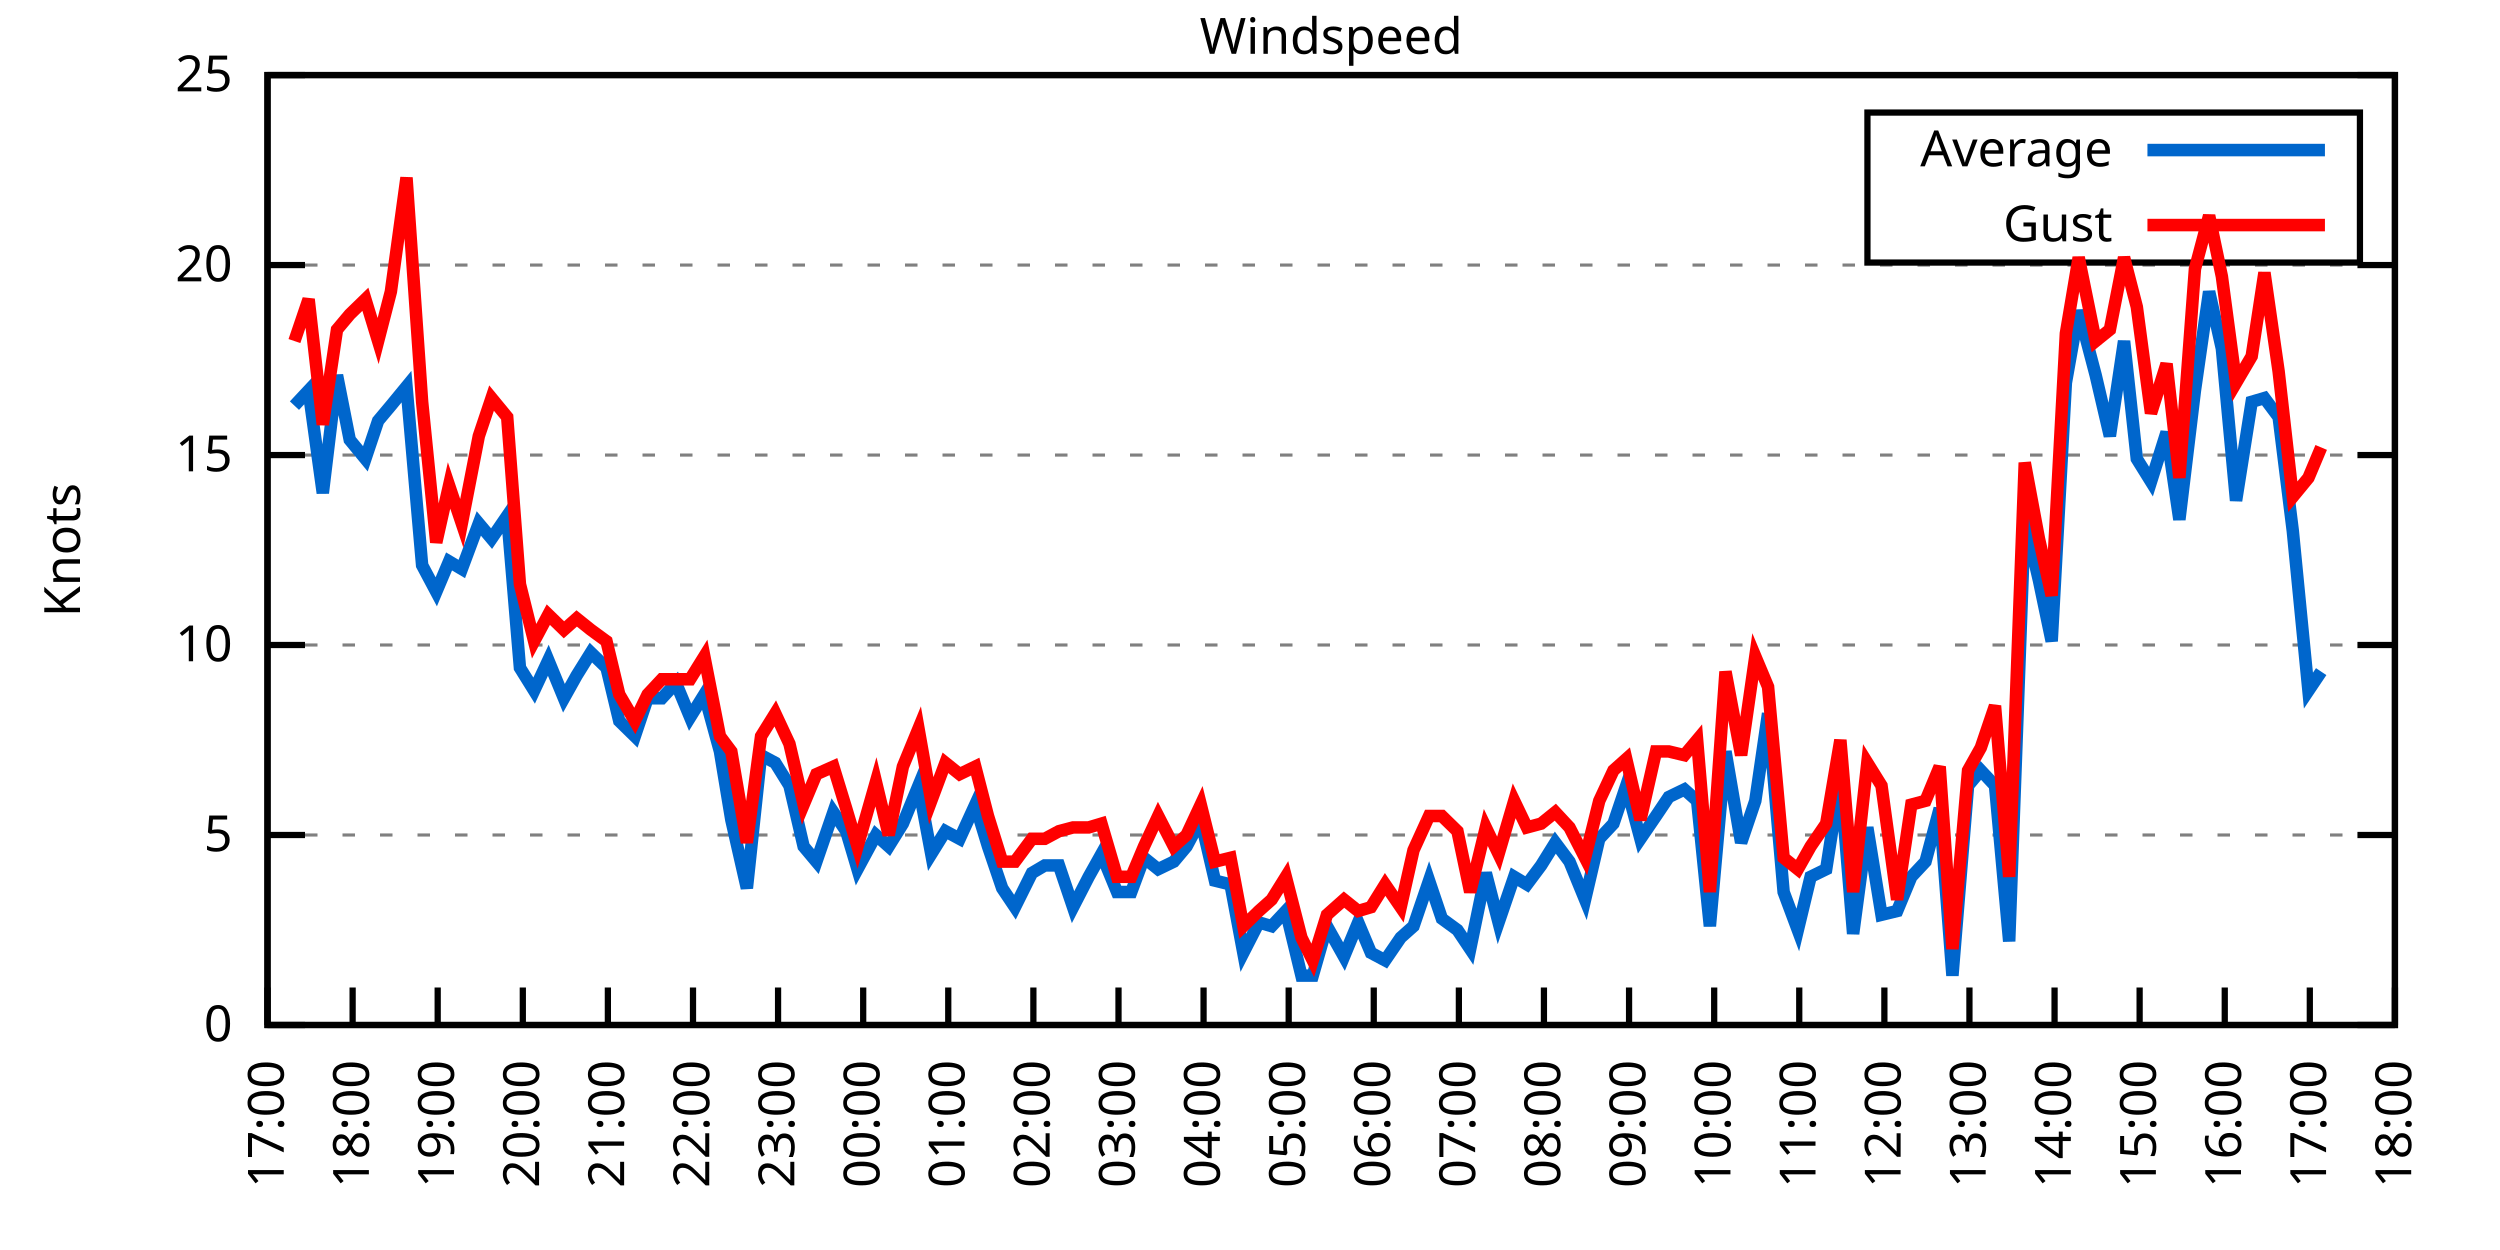
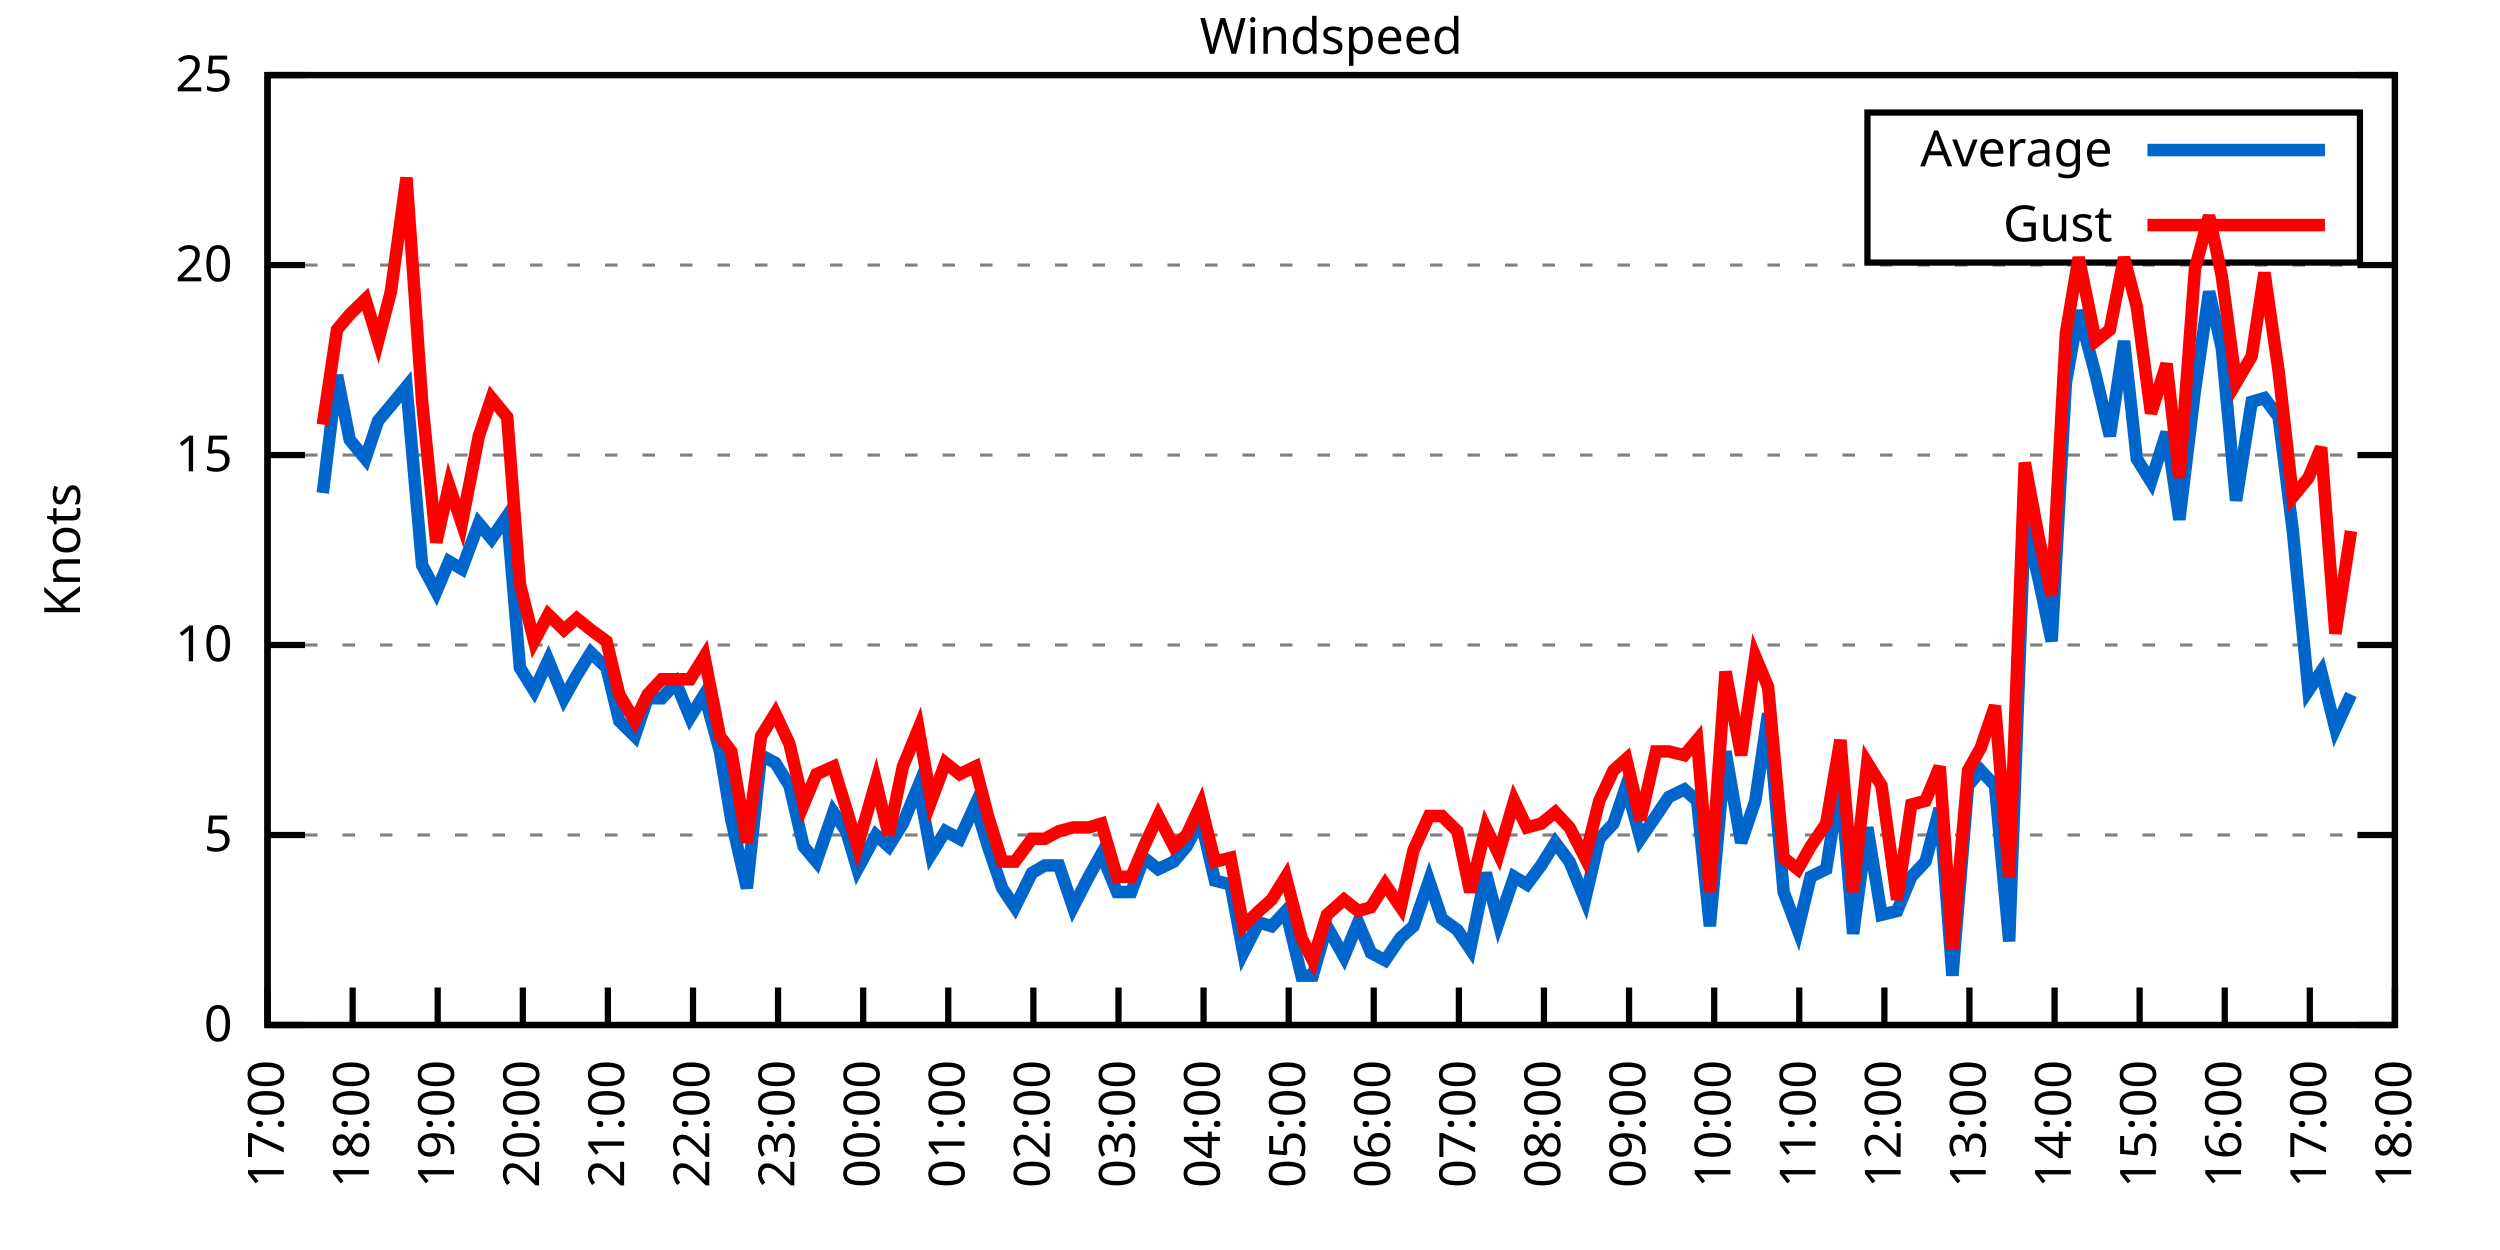
<svg xmlns="http://www.w3.org/2000/svg" xmlns:xlink="http://www.w3.org/1999/xlink" width="400" height="200" viewBox="0 0 400 200">
  <g id="gnuplot_canvas">
    <rect x="0" y="0" width="400" height="200" fill="none" />
    <defs>
      <circle id="gpDot" r="0.5" stroke-width="0.5" stroke="currentColor" />
      <path id="gpPt0" stroke-width="0.333" stroke="currentColor" d="M-1,0 h2 M0,-1 v2" />
      <path id="gpPt1" stroke-width="0.333" stroke="currentColor" d="M-1,-1 L1,1 M1,-1 L-1,1" />
      <path id="gpPt2" stroke-width="0.333" stroke="currentColor" d="M-1,0 L1,0 M0,-1 L0,1 M-1,-1 L1,1 M-1,1 L1,-1" />
      <rect id="gpPt3" stroke-width="0.333" stroke="currentColor" x="-1" y="-1" width="2" height="2" />
      <rect id="gpPt4" stroke-width="0.333" stroke="currentColor" fill="currentColor" x="-1" y="-1" width="2" height="2" />
      <circle id="gpPt5" stroke-width="0.333" stroke="currentColor" cx="0" cy="0" r="1" />
      <use xlink:href="#gpPt5" id="gpPt6" fill="currentColor" stroke="none" />
      <path id="gpPt7" stroke-width="0.333" stroke="currentColor" d="M0,-1.33 L-1.33,0.67 L1.33,0.67 z" />
      <use xlink:href="#gpPt7" id="gpPt8" fill="currentColor" stroke="none" />
      <use xlink:href="#gpPt7" id="gpPt9" stroke="currentColor" transform="rotate(180)" />
      <use xlink:href="#gpPt9" id="gpPt10" fill="currentColor" stroke="none" />
      <use xlink:href="#gpPt3" id="gpPt11" stroke="currentColor" transform="rotate(45)" />
      <use xlink:href="#gpPt11" id="gpPt12" fill="currentColor" stroke="none" />
      <path id="gpPt13" stroke-width="0.333" stroke="currentColor" d="M0,1.330 L1.265,0.411 L0.782,-1.067 L-0.782,-1.076 L-1.265,0.411 z" />
      <use xlink:href="#gpPt13" id="gpPt14" fill="currentColor" stroke="none" />
      <filter id="textbox" filterUnits="objectBoundingBox" x="0" y="0" height="1" width="1">
        <feFlood flood-color="white" flood-opacity="1" result="bgnd" />
        <feComposite in="SourceGraphic" in2="bgnd" operator="atop" />
      </filter>
      <filter id="greybox" filterUnits="objectBoundingBox" x="0" y="0" height="1" width="1">
        <feFlood flood-color="lightgrey" flood-opacity="1" result="grey" />
        <feComposite in="SourceGraphic" in2="grey" operator="atop" />
      </filter>
    </defs>
    <g fill="none" color="white" stroke="currentColor" stroke-width="1.00" stroke-linecap="butt" stroke-linejoin="miter">
</g>
    <g fill="none" color="black" stroke="currentColor" stroke-width="1.00" stroke-linecap="butt" stroke-linejoin="miter">
      <g stroke="none" shape-rendering="crispEdges">
        <polygon fill="rgb(255, 255, 255)" points="42.80,164.00 383.18,164.00 383.18,12.02 42.80,12.02 " />
      </g>
    </g>
    <g fill="none" color="black" stroke="currentColor" stroke-width="1.00" stroke-linecap="butt" stroke-linejoin="miter">
</g>
    <g fill="none" color="black" stroke="black" stroke-width="0.50" stroke-linecap="butt" stroke-linejoin="miter">
</g>
    <g fill="none" color="gray" stroke="currentColor" stroke-width="0.50" stroke-linecap="butt" stroke-linejoin="miter">
      <path stroke="gray" stroke-dasharray="2,4" class="gridline" d="M42.80,164.00 L383.19,164.00  " />
    </g>
    <g fill="none" color="gray" stroke="gray" stroke-width="1.00" stroke-linecap="butt" stroke-linejoin="miter">
</g>
    <g fill="none" color="black" stroke="currentColor" stroke-width="1.00" stroke-linecap="butt" stroke-linejoin="miter">
      <path stroke="black" d="M42.80,164.00 L48.80,164.00 M383.19,164.00 L377.19,164.00  " />
      <g transform="translate(37.20,166.60)" stroke="none" fill="black" font-family="Sans" font-size="8.00" text-anchor="end">
        <text>
          <tspan font-family="Sans"> 0</tspan>
        </text>
      </g>
    </g>
    <g fill="none" color="black" stroke="currentColor" stroke-width="1.00" stroke-linecap="butt" stroke-linejoin="miter">
</g>
    <g fill="none" color="black" stroke="black" stroke-width="0.50" stroke-linecap="butt" stroke-linejoin="miter">
</g>
    <g fill="none" color="gray" stroke="currentColor" stroke-width="0.50" stroke-linecap="butt" stroke-linejoin="miter">
      <path stroke="gray" stroke-dasharray="2,4" class="gridline" d="M42.80,133.60 L383.19,133.60  " />
    </g>
    <g fill="none" color="gray" stroke="gray" stroke-width="1.00" stroke-linecap="butt" stroke-linejoin="miter">
</g>
    <g fill="none" color="black" stroke="currentColor" stroke-width="1.00" stroke-linecap="butt" stroke-linejoin="miter">
      <path stroke="black" d="M42.80,133.60 L48.80,133.60 M383.19,133.60 L377.19,133.60  " />
      <g transform="translate(37.20,136.20)" stroke="none" fill="black" font-family="Sans" font-size="8.00" text-anchor="end">
        <text>
          <tspan font-family="Sans"> 5</tspan>
        </text>
      </g>
    </g>
    <g fill="none" color="black" stroke="currentColor" stroke-width="1.00" stroke-linecap="butt" stroke-linejoin="miter">
</g>
    <g fill="none" color="black" stroke="black" stroke-width="0.50" stroke-linecap="butt" stroke-linejoin="miter">
</g>
    <g fill="none" color="gray" stroke="currentColor" stroke-width="0.50" stroke-linecap="butt" stroke-linejoin="miter">
      <path stroke="gray" stroke-dasharray="2,4" class="gridline" d="M42.80,103.20 L383.19,103.20  " />
    </g>
    <g fill="none" color="gray" stroke="gray" stroke-width="1.00" stroke-linecap="butt" stroke-linejoin="miter">
</g>
    <g fill="none" color="black" stroke="currentColor" stroke-width="1.00" stroke-linecap="butt" stroke-linejoin="miter">
      <path stroke="black" d="M42.80,103.20 L48.80,103.20 M383.19,103.20 L377.19,103.20  " />
      <g transform="translate(37.20,105.80)" stroke="none" fill="black" font-family="Sans" font-size="8.00" text-anchor="end">
        <text>
          <tspan font-family="Sans"> 10</tspan>
        </text>
      </g>
    </g>
    <g fill="none" color="black" stroke="currentColor" stroke-width="1.00" stroke-linecap="butt" stroke-linejoin="miter">
</g>
    <g fill="none" color="black" stroke="black" stroke-width="0.50" stroke-linecap="butt" stroke-linejoin="miter">
</g>
    <g fill="none" color="gray" stroke="currentColor" stroke-width="0.50" stroke-linecap="butt" stroke-linejoin="miter">
      <path stroke="gray" stroke-dasharray="2,4" class="gridline" d="M42.80,72.81 L383.19,72.81  " />
    </g>
    <g fill="none" color="gray" stroke="gray" stroke-width="1.00" stroke-linecap="butt" stroke-linejoin="miter">
</g>
    <g fill="none" color="black" stroke="currentColor" stroke-width="1.00" stroke-linecap="butt" stroke-linejoin="miter">
      <path stroke="black" d="M42.80,72.81 L48.80,72.81 M383.19,72.81 L377.19,72.81  " />
      <g transform="translate(37.20,75.41)" stroke="none" fill="black" font-family="Sans" font-size="8.00" text-anchor="end">
        <text>
          <tspan font-family="Sans"> 15</tspan>
        </text>
      </g>
    </g>
    <g fill="none" color="black" stroke="currentColor" stroke-width="1.00" stroke-linecap="butt" stroke-linejoin="miter">
</g>
    <g fill="none" color="black" stroke="black" stroke-width="0.50" stroke-linecap="butt" stroke-linejoin="miter">
</g>
    <g fill="none" color="gray" stroke="currentColor" stroke-width="0.50" stroke-linecap="butt" stroke-linejoin="miter">
      <path stroke="gray" stroke-dasharray="2,4" class="gridline" d="M42.80,42.41 L383.19,42.41  " />
    </g>
    <g fill="none" color="gray" stroke="gray" stroke-width="1.00" stroke-linecap="butt" stroke-linejoin="miter">
</g>
    <g fill="none" color="black" stroke="currentColor" stroke-width="1.00" stroke-linecap="butt" stroke-linejoin="miter">
      <path stroke="black" d="M42.80,42.41 L48.80,42.41 M383.19,42.41 L377.19,42.41  " />
      <g transform="translate(37.20,45.01)" stroke="none" fill="black" font-family="Sans" font-size="8.00" text-anchor="end">
        <text>
          <tspan font-family="Sans"> 20</tspan>
        </text>
      </g>
    </g>
    <g fill="none" color="black" stroke="currentColor" stroke-width="1.00" stroke-linecap="butt" stroke-linejoin="miter">
</g>
    <g fill="none" color="black" stroke="black" stroke-width="0.50" stroke-linecap="butt" stroke-linejoin="miter">
</g>
    <g fill="none" color="gray" stroke="currentColor" stroke-width="0.50" stroke-linecap="butt" stroke-linejoin="miter">
      <path stroke="gray" stroke-dasharray="2,4" class="gridline" d="M42.80,12.01 L383.19,12.01  " />
    </g>
    <g fill="none" color="gray" stroke="gray" stroke-width="1.00" stroke-linecap="butt" stroke-linejoin="miter">
</g>
    <g fill="none" color="black" stroke="currentColor" stroke-width="1.00" stroke-linecap="butt" stroke-linejoin="miter">
      <path stroke="black" d="M42.80,12.01 L48.80,12.01 M383.19,12.01 L377.19,12.01  " />
      <g transform="translate(37.20,14.61)" stroke="none" fill="black" font-family="Sans" font-size="8.00" text-anchor="end">
        <text>
          <tspan font-family="Sans"> 25</tspan>
        </text>
      </g>
    </g>
    <g fill="none" color="black" stroke="currentColor" stroke-width="1.00" stroke-linecap="butt" stroke-linejoin="miter">
      <path stroke="black" d="M42.80,164.00 L42.80,158.00  " />
      <g transform="translate(45.40,169.60) rotate(270.00)" stroke="none" fill="black" font-family="Sans" font-size="8.00" text-anchor="end">
        <text>
          <tspan font-family="Sans">17:00</tspan>
        </text>
      </g>
    </g>
    <g fill="none" color="black" stroke="currentColor" stroke-width="1.00" stroke-linecap="butt" stroke-linejoin="miter">
      <path stroke="black" d="M56.42,164.00 L56.42,158.00  " />
      <g transform="translate(59.02,169.60) rotate(270.00)" stroke="none" fill="black" font-family="Sans" font-size="8.00" text-anchor="end">
        <text>
          <tspan font-family="Sans">18:00</tspan>
        </text>
      </g>
    </g>
    <g fill="none" color="black" stroke="currentColor" stroke-width="1.00" stroke-linecap="butt" stroke-linejoin="miter">
      <path stroke="black" d="M70.03,164.00 L70.03,158.00  " />
      <g transform="translate(72.63,169.60) rotate(270.00)" stroke="none" fill="black" font-family="Sans" font-size="8.00" text-anchor="end">
        <text>
          <tspan font-family="Sans">19:00</tspan>
        </text>
      </g>
    </g>
    <g fill="none" color="black" stroke="currentColor" stroke-width="1.00" stroke-linecap="butt" stroke-linejoin="miter">
      <path stroke="black" d="M83.65,164.00 L83.65,158.00  " />
      <g transform="translate(86.25,169.60) rotate(270.00)" stroke="none" fill="black" font-family="Sans" font-size="8.00" text-anchor="end">
        <text>
          <tspan font-family="Sans">20:00</tspan>
        </text>
      </g>
    </g>
    <g fill="none" color="black" stroke="currentColor" stroke-width="1.00" stroke-linecap="butt" stroke-linejoin="miter">
      <path stroke="black" d="M97.26,164.00 L97.26,158.00  " />
      <g transform="translate(99.86,169.60) rotate(270.00)" stroke="none" fill="black" font-family="Sans" font-size="8.00" text-anchor="end">
        <text>
          <tspan font-family="Sans">21:00</tspan>
        </text>
      </g>
    </g>
    <g fill="none" color="black" stroke="currentColor" stroke-width="1.00" stroke-linecap="butt" stroke-linejoin="miter">
      <path stroke="black" d="M110.88,164.00 L110.88,158.00  " />
      <g transform="translate(113.48,169.60) rotate(270.00)" stroke="none" fill="black" font-family="Sans" font-size="8.00" text-anchor="end">
        <text>
          <tspan font-family="Sans">22:00</tspan>
        </text>
      </g>
    </g>
    <g fill="none" color="black" stroke="currentColor" stroke-width="1.00" stroke-linecap="butt" stroke-linejoin="miter">
      <path stroke="black" d="M124.49,164.00 L124.49,158.00  " />
      <g transform="translate(127.09,169.60) rotate(270.00)" stroke="none" fill="black" font-family="Sans" font-size="8.00" text-anchor="end">
        <text>
          <tspan font-family="Sans">23:00</tspan>
        </text>
      </g>
    </g>
    <g fill="none" color="black" stroke="currentColor" stroke-width="1.00" stroke-linecap="butt" stroke-linejoin="miter">
      <path stroke="black" d="M138.11,164.00 L138.11,158.00  " />
      <g transform="translate(140.71,169.60) rotate(270.00)" stroke="none" fill="black" font-family="Sans" font-size="8.00" text-anchor="end">
        <text>
          <tspan font-family="Sans">00:00</tspan>
        </text>
      </g>
    </g>
    <g fill="none" color="black" stroke="currentColor" stroke-width="1.00" stroke-linecap="butt" stroke-linejoin="miter">
      <path stroke="black" d="M151.72,164.00 L151.72,158.00  " />
      <g transform="translate(154.32,169.60) rotate(270.00)" stroke="none" fill="black" font-family="Sans" font-size="8.00" text-anchor="end">
        <text>
          <tspan font-family="Sans">01:00</tspan>
        </text>
      </g>
    </g>
    <g fill="none" color="black" stroke="currentColor" stroke-width="1.00" stroke-linecap="butt" stroke-linejoin="miter">
      <path stroke="black" d="M165.34,164.00 L165.34,158.00  " />
      <g transform="translate(167.94,169.60) rotate(270.00)" stroke="none" fill="black" font-family="Sans" font-size="8.00" text-anchor="end">
        <text>
          <tspan font-family="Sans">02:00</tspan>
        </text>
      </g>
    </g>
    <g fill="none" color="black" stroke="currentColor" stroke-width="1.00" stroke-linecap="butt" stroke-linejoin="miter">
      <path stroke="black" d="M178.96,164.00 L178.96,158.00  " />
      <g transform="translate(181.56,169.60) rotate(270.00)" stroke="none" fill="black" font-family="Sans" font-size="8.00" text-anchor="end">
        <text>
          <tspan font-family="Sans">03:00</tspan>
        </text>
      </g>
    </g>
    <g fill="none" color="black" stroke="currentColor" stroke-width="1.00" stroke-linecap="butt" stroke-linejoin="miter">
      <path stroke="black" d="M192.57,164.00 L192.57,158.00  " />
      <g transform="translate(195.17,169.60) rotate(270.00)" stroke="none" fill="black" font-family="Sans" font-size="8.00" text-anchor="end">
        <text>
          <tspan font-family="Sans">04:00</tspan>
        </text>
      </g>
    </g>
    <g fill="none" color="black" stroke="currentColor" stroke-width="1.00" stroke-linecap="butt" stroke-linejoin="miter">
      <path stroke="black" d="M206.19,164.00 L206.19,158.00  " />
      <g transform="translate(208.79,169.60) rotate(270.00)" stroke="none" fill="black" font-family="Sans" font-size="8.00" text-anchor="end">
        <text>
          <tspan font-family="Sans">05:00</tspan>
        </text>
      </g>
    </g>
    <g fill="none" color="black" stroke="currentColor" stroke-width="1.00" stroke-linecap="butt" stroke-linejoin="miter">
      <path stroke="black" d="M219.80,164.00 L219.80,158.00  " />
      <g transform="translate(222.40,169.60) rotate(270.00)" stroke="none" fill="black" font-family="Sans" font-size="8.00" text-anchor="end">
        <text>
          <tspan font-family="Sans">06:00</tspan>
        </text>
      </g>
    </g>
    <g fill="none" color="black" stroke="currentColor" stroke-width="1.00" stroke-linecap="butt" stroke-linejoin="miter">
      <path stroke="black" d="M233.42,164.00 L233.42,158.00  " />
      <g transform="translate(236.02,169.60) rotate(270.00)" stroke="none" fill="black" font-family="Sans" font-size="8.00" text-anchor="end">
        <text>
          <tspan font-family="Sans">07:00</tspan>
        </text>
      </g>
    </g>
    <g fill="none" color="black" stroke="currentColor" stroke-width="1.00" stroke-linecap="butt" stroke-linejoin="miter">
      <path stroke="black" d="M247.03,164.00 L247.03,158.00  " />
      <g transform="translate(249.63,169.60) rotate(270.00)" stroke="none" fill="black" font-family="Sans" font-size="8.00" text-anchor="end">
        <text>
          <tspan font-family="Sans">08:00</tspan>
        </text>
      </g>
    </g>
    <g fill="none" color="black" stroke="currentColor" stroke-width="1.00" stroke-linecap="butt" stroke-linejoin="miter">
      <path stroke="black" d="M260.65,164.00 L260.65,158.00  " />
      <g transform="translate(263.25,169.60) rotate(270.00)" stroke="none" fill="black" font-family="Sans" font-size="8.00" text-anchor="end">
        <text>
          <tspan font-family="Sans">09:00</tspan>
        </text>
      </g>
    </g>
    <g fill="none" color="black" stroke="currentColor" stroke-width="1.00" stroke-linecap="butt" stroke-linejoin="miter">
      <path stroke="black" d="M274.27,164.00 L274.27,158.00  " />
      <g transform="translate(276.87,169.60) rotate(270.00)" stroke="none" fill="black" font-family="Sans" font-size="8.00" text-anchor="end">
        <text>
          <tspan font-family="Sans">10:00</tspan>
        </text>
      </g>
    </g>
    <g fill="none" color="black" stroke="currentColor" stroke-width="1.00" stroke-linecap="butt" stroke-linejoin="miter">
      <path stroke="black" d="M287.88,164.00 L287.88,158.00  " />
      <g transform="translate(290.48,169.60) rotate(270.00)" stroke="none" fill="black" font-family="Sans" font-size="8.00" text-anchor="end">
        <text>
          <tspan font-family="Sans">11:00</tspan>
        </text>
      </g>
    </g>
    <g fill="none" color="black" stroke="currentColor" stroke-width="1.00" stroke-linecap="butt" stroke-linejoin="miter">
      <path stroke="black" d="M301.50,164.00 L301.50,158.00  " />
      <g transform="translate(304.10,169.60) rotate(270.00)" stroke="none" fill="black" font-family="Sans" font-size="8.00" text-anchor="end">
        <text>
          <tspan font-family="Sans">12:00</tspan>
        </text>
      </g>
    </g>
    <g fill="none" color="black" stroke="currentColor" stroke-width="1.00" stroke-linecap="butt" stroke-linejoin="miter">
      <path stroke="black" d="M315.11,164.00 L315.11,158.00  " />
      <g transform="translate(317.71,169.60) rotate(270.00)" stroke="none" fill="black" font-family="Sans" font-size="8.00" text-anchor="end">
        <text>
          <tspan font-family="Sans">13:00</tspan>
        </text>
      </g>
    </g>
    <g fill="none" color="black" stroke="currentColor" stroke-width="1.00" stroke-linecap="butt" stroke-linejoin="miter">
      <path stroke="black" d="M328.73,164.00 L328.73,158.00  " />
      <g transform="translate(331.33,169.60) rotate(270.00)" stroke="none" fill="black" font-family="Sans" font-size="8.00" text-anchor="end">
        <text>
          <tspan font-family="Sans">14:00</tspan>
        </text>
      </g>
    </g>
    <g fill="none" color="black" stroke="currentColor" stroke-width="1.00" stroke-linecap="butt" stroke-linejoin="miter">
      <path stroke="black" d="M342.34,164.00 L342.34,158.00  " />
      <g transform="translate(344.94,169.60) rotate(270.00)" stroke="none" fill="black" font-family="Sans" font-size="8.00" text-anchor="end">
        <text>
          <tspan font-family="Sans">15:00</tspan>
        </text>
      </g>
    </g>
    <g fill="none" color="black" stroke="currentColor" stroke-width="1.00" stroke-linecap="butt" stroke-linejoin="miter">
      <path stroke="black" d="M355.96,164.00 L355.96,158.00  " />
      <g transform="translate(358.56,169.60) rotate(270.00)" stroke="none" fill="black" font-family="Sans" font-size="8.00" text-anchor="end">
        <text>
          <tspan font-family="Sans">16:00</tspan>
        </text>
      </g>
    </g>
    <g fill="none" color="black" stroke="currentColor" stroke-width="1.00" stroke-linecap="butt" stroke-linejoin="miter">
      <path stroke="black" d="M369.57,164.00 L369.57,158.00  " />
      <g transform="translate(372.17,169.60) rotate(270.00)" stroke="none" fill="black" font-family="Sans" font-size="8.00" text-anchor="end">
        <text>
          <tspan font-family="Sans">17:00</tspan>
        </text>
      </g>
    </g>
    <g fill="none" color="black" stroke="currentColor" stroke-width="1.00" stroke-linecap="butt" stroke-linejoin="miter">
      <path stroke="black" d="M383.19,164.00 L383.19,158.00  " />
      <g transform="translate(385.79,169.60) rotate(270.00)" stroke="none" fill="black" font-family="Sans" font-size="8.00" text-anchor="end">
        <text>
          <tspan font-family="Sans">18:00</tspan>
        </text>
      </g>
    </g>
    <g fill="none" color="black" stroke="currentColor" stroke-width="1.00" stroke-linecap="butt" stroke-linejoin="miter">
</g>
    <g fill="none" color="black" stroke="currentColor" stroke-width="1.00" stroke-linecap="butt" stroke-linejoin="miter">
      <path stroke="black" d="M42.80,12.01 L42.80,164.00 L383.19,164.00 L383.19,12.01 L42.80,12.01 Z  " />
    </g>
    <g fill="none" color="black" stroke="currentColor" stroke-width="1.00" stroke-linecap="butt" stroke-linejoin="miter">
</g>
    <g fill="none" color="black" stroke="currentColor" stroke-width="1.00" stroke-linecap="butt" stroke-linejoin="miter">
      <path stroke="black" d="M298.79,42.01 L298.79,18.01 L377.59,18.01 L377.59,42.01 L298.79,42.01 Z  " />
    </g>
    <g id="Windspeed_plot_1">
      <g fill="none" color="white" stroke="black" stroke-width="2.00" stroke-linecap="butt" stroke-linejoin="miter">
</g>
      <g fill="none" color="black" stroke="currentColor" stroke-width="2.00" stroke-linecap="butt" stroke-linejoin="miter">
        <g transform="translate(337.99,26.61)" stroke="none" fill="black" font-family="Sans" font-size="8.00" text-anchor="end">
          <text>
            <tspan font-family="Sans">Average</tspan>
          </text>
        </g>
      </g>
      <g fill="none" color="black" stroke="currentColor" stroke-width="2.00" stroke-linecap="butt" stroke-linejoin="miter">
-         <path stroke="rgb(  0, 102, 204)" d="M343.59,24.01 L371.99,24.01 M47.11,64.90 L49.38,62.47 L51.65,78.89 L53.92,60.04 L55.96,70.37 L58.46,73.41   L60.50,67.33 L62.54,64.90 L65.04,61.86 L67.54,90.44 L69.80,94.69 L71.85,89.83 L73.89,91.04 L76.61,83.75   L78.65,86.18 L81.15,82.53 L83.19,106.85 L85.46,110.50 L87.73,105.64 L90.23,111.72 L92.27,108.07 L94.54,104.42   L97.04,106.85 L99.08,115.36 L101.57,117.80 L103.62,111.72 L105.89,111.72 L108.15,109.28 L110.42,114.76 L112.69,111.11   L115.19,120.23 L117.01,131.17 L119.50,142.11 L121.77,120.83 L124.04,122.05 L126.31,125.70 L128.58,135.43 L130.62,137.86   L133.34,129.95 L135.39,132.99 L137.20,139.07 L140.15,133.60 L142.19,135.43 L144.46,131.78 L146.96,125.70 L149.00,136.64   L151.27,132.99 L153.54,134.21 L156.04,128.74 L158.08,135.43 L160.35,142.11 L162.39,145.15 L165.11,139.68 L167.16,138.47   L169.43,138.47 L171.69,145.15 L174.19,140.29 L176.23,136.64 L178.73,142.72 L181.00,142.72 L183.04,137.25 L185.31,139.07   L187.81,137.86 L189.85,135.43 L192.12,131.17 L194.39,140.90 L196.88,141.51 L198.93,152.45 L201.42,147.59 L203.46,148.19   L205.73,145.76 L208.23,156.10 L210.04,156.10 L212.31,148.19 L215.04,153.06 L217.31,147.59 L219.35,152.45 L221.62,153.66   L224.11,150.02 L226.16,148.19 L228.65,140.90 L230.70,146.98 L233.19,148.80 L235.23,151.84 L237.73,139.68 L239.77,147.59   L242.27,140.29 L244.31,141.51 L246.58,138.47 L248.85,134.82 L251.12,137.86 L253.61,143.94 L255.88,134.21 L258.15,131.78   L260.20,125.70 L262.47,134.21 L264.96,130.56 L267.00,127.52 L269.50,126.31 L271.54,128.13 L273.58,148.19 L276.08,120.23   L278.58,134.82 L280.85,128.13 L282.89,114.15 L285.38,142.72 L287.65,148.80 L289.70,140.29 L292.19,139.07 L294.46,124.48   L296.50,149.41 L298.77,132.39 L301.04,146.37 L303.54,145.76 L305.81,140.29 L308.08,137.86 L310.35,129.35 L312.39,156.10   L314.89,125.70 L316.93,123.27 L319.20,125.70 L321.47,150.62 L323.96,83.14 L326.23,92.87 L328.27,102.60 L330.54,61.25   L332.59,49.70 L335.31,60.04 L337.58,69.77 L339.85,54.57 L341.89,73.41 L344.16,77.06 L346.65,69.16 L348.70,83.14   L351.19,62.47 L353.46,46.66 L355.50,55.78 L357.77,80.10 L360.27,64.29 L362.31,63.69 L364.58,66.73 L366.85,84.97   L369.35,110.50 L371.39,107.46  " />
+         <path stroke="rgb(  0, 102, 204)" d="M343.59,24.01 L371.99,24.01 M51.65,78.89 L53.92,60.04 L55.96,70.37 L58.46,73.41 L60.50,67.33 L62.54,64.90   L65.04,61.86 L67.54,90.44 L69.80,94.69 L71.85,89.83 L73.89,91.04 L76.61,83.75 L78.65,86.18 L81.15,82.53   L83.19,106.85 L85.46,110.50 L87.73,105.64 L90.23,111.72 L92.27,108.07 L94.54,104.42 L97.04,106.85 L99.08,115.36   L101.57,117.80 L103.62,111.72 L105.89,111.72 L108.15,109.28 L110.42,114.76 L112.69,111.11 L115.19,120.23 L117.01,131.17   L119.50,142.11 L121.77,120.83 L124.04,122.05 L126.31,125.70 L128.58,135.43 L130.62,137.86 L133.34,129.95 L135.39,132.99   L137.20,139.07 L140.15,133.60 L142.19,135.43 L144.46,131.78 L146.96,125.70 L149.00,136.64 L151.27,132.99 L153.54,134.21   L156.04,128.74 L158.08,135.43 L160.35,142.11 L162.39,145.15 L165.11,139.68 L167.16,138.47 L169.43,138.47 L171.69,145.15   L174.19,140.29 L176.23,136.64 L178.73,142.72 L181.00,142.72 L183.04,137.25 L185.31,139.07 L187.81,137.86 L189.85,135.43   L192.12,131.17 L194.39,140.90 L196.88,141.51 L198.93,152.45 L201.42,147.59 L203.46,148.19 L205.73,145.76 L208.23,156.10   L210.04,156.10 L212.31,148.19 L215.04,153.06 L217.31,147.59 L219.35,152.45 L221.62,153.66 L224.11,150.02 L226.16,148.19   L228.65,140.90 L230.70,146.98 L233.19,148.80 L235.23,151.84 L237.73,139.68 L239.77,147.59 L242.27,140.29 L244.31,141.51   L246.58,138.47 L248.85,134.82 L251.12,137.86 L253.61,143.94 L255.88,134.21 L258.15,131.78 L260.20,125.70 L262.47,134.21   L264.96,130.56 L267.00,127.52 L269.50,126.31 L271.54,128.13 L273.58,148.19 L276.08,120.23 L278.58,134.82 L280.85,128.13   L282.89,114.15 L285.38,142.72 L287.65,148.80 L289.70,140.29 L292.19,139.07 L294.46,124.48 L296.50,149.41 L298.77,132.39   L301.04,146.37 L303.54,145.76 L305.81,140.29 L308.08,137.86 L310.35,129.35 L312.39,156.10 L314.89,125.70 L316.93,123.27   L319.20,125.70 L321.47,150.62 L323.96,83.14 L326.23,92.87 L328.27,102.60 L330.54,61.25 L332.59,49.70 L335.31,60.04   L337.58,69.77 L339.85,54.57 L341.89,73.41 L344.16,77.06 L346.65,69.16 L348.70,83.14 L351.19,62.47 L353.46,46.66   L355.50,55.78 L357.77,80.10 L360.27,64.29 L362.31,63.69 L364.58,66.73 L366.85,84.97 L369.35,110.50 L371.39,107.46   L373.66,116.58 L376.16,111.11  " />
      </g>
    </g>
    <g id="Windspeed_plot_2">
      <g fill="none" color="black" stroke="currentColor" stroke-width="2.00" stroke-linecap="butt" stroke-linejoin="miter">
        <g transform="translate(337.99,38.61)" stroke="none" fill="black" font-family="Sans" font-size="8.00" text-anchor="end">
          <text>
            <tspan font-family="Sans">Gust</tspan>
          </text>
        </g>
      </g>
      <g fill="none" color="black" stroke="currentColor" stroke-width="2.00" stroke-linecap="butt" stroke-linejoin="miter">
-         <path stroke="rgb(255,   0,   0)" d="M343.59,36.01 L371.99,36.01 M47.11,54.57 L49.38,47.88 L51.65,67.94 L53.92,52.74 L55.96,50.31 L58.46,47.88   L60.50,54.57 L62.54,46.66 L65.04,28.42 L67.54,64.29 L69.80,86.79 L71.85,77.67 L73.89,83.75 L76.61,69.77   L78.65,63.69 L81.15,66.73 L83.19,93.48 L85.46,102.60 L87.73,98.34 L90.23,100.77 L92.27,98.95 L94.54,100.77   L97.04,102.60 L99.08,111.11 L101.57,115.36 L103.62,111.11 L105.89,108.68 L108.15,108.68 L110.42,108.68 L112.69,105.03   L115.19,117.80 L117.01,120.23 L119.50,134.82 L121.77,117.80 L124.04,114.15 L126.31,119.01 L128.58,128.74 L130.62,123.87   L133.34,122.66 L135.39,129.35 L137.20,135.43 L140.15,125.09 L142.19,133.60 L144.46,122.66 L146.96,116.58 L149.00,128.13   L151.27,122.05 L153.54,123.87 L156.04,122.66 L158.08,130.56 L160.35,137.86 L162.39,137.86 L165.11,134.21 L167.16,134.21   L169.43,132.99 L171.69,132.39 L174.19,132.39 L176.23,131.78 L178.73,140.29 L181.00,140.29 L183.04,135.43 L185.31,130.56   L187.81,135.43 L189.85,133.60 L192.12,128.74 L194.39,137.86 L196.88,137.25 L198.93,148.19 L201.42,145.76 L203.46,143.94   L205.73,140.29 L208.23,150.02 L210.04,153.66 L212.31,146.37 L215.04,143.94 L217.31,145.76 L219.35,145.15 L221.62,141.51   L224.11,145.15 L226.16,136.03 L228.65,130.56 L230.70,130.56 L233.19,132.99 L235.23,142.72 L237.73,132.39 L239.77,136.64   L242.27,128.13 L244.31,132.39 L246.58,131.78 L248.85,129.95 L251.12,132.39 L253.61,137.25 L255.88,128.13 L258.15,123.27   L260.20,121.44 L262.47,131.17 L264.96,120.23 L267.00,120.23 L269.50,120.83 L271.54,118.40 L273.58,142.72 L276.08,107.46   L278.58,120.83 L280.85,105.03 L282.89,109.89 L285.38,137.25 L287.65,139.07 L289.70,135.43 L292.19,131.78 L294.46,118.40   L296.50,142.72 L298.77,122.05 L301.04,125.70 L303.54,143.94 L305.81,128.74 L308.08,128.13 L310.35,122.66 L312.39,151.84   L314.89,123.27 L316.93,119.62 L319.20,112.93 L321.47,140.29 L323.96,74.02 L326.23,86.18 L328.27,95.30 L330.54,53.35   L332.59,41.19 L335.31,54.57 L337.58,52.74 L339.85,41.19 L341.89,49.10 L344.16,66.12 L346.65,58.21 L348.70,76.45   L351.19,43.02 L353.46,34.50 L355.50,44.23 L357.77,61.25 L360.27,57.00 L362.31,43.62 L364.58,59.43 L366.85,79.49   L369.35,76.45 L371.39,71.59  " />
+         <path stroke="rgb(255,   0,   0)" d="M343.59,36.01 L371.99,36.01 M51.65,67.94 L53.92,52.74 L55.96,50.31 L58.46,47.88 L60.50,54.57 L62.54,46.66   L65.04,28.42 L67.54,64.29 L69.80,86.79 L71.85,77.67 L73.89,83.75 L76.61,69.77 L78.65,63.69 L81.15,66.73   L83.19,93.48 L85.46,102.60 L87.73,98.34 L90.23,100.77 L92.27,98.95 L94.54,100.77 L97.04,102.60 L99.08,111.11   L101.57,115.36 L103.62,111.11 L105.89,108.68 L108.15,108.68 L110.42,108.68 L112.69,105.03 L115.19,117.80 L117.01,120.23   L119.50,134.82 L121.77,117.80 L124.04,114.15 L126.31,119.01 L128.58,128.74 L130.62,123.87 L133.34,122.66 L135.39,129.35   L137.20,135.43 L140.15,125.09 L142.19,133.60 L144.46,122.66 L146.96,116.58 L149.00,128.13 L151.27,122.05 L153.54,123.87   L156.04,122.66 L158.08,130.56 L160.35,137.86 L162.39,137.86 L165.11,134.21 L167.16,134.21 L169.43,132.99 L171.69,132.39   L174.19,132.39 L176.23,131.78 L178.73,140.29 L181.00,140.29 L183.04,135.43 L185.31,130.56 L187.81,135.43 L189.85,133.60   L192.12,128.74 L194.39,137.86 L196.88,137.25 L198.93,148.19 L201.42,145.76 L203.46,143.94 L205.73,140.29 L208.23,150.02   L210.04,153.66 L212.31,146.37 L215.04,143.94 L217.31,145.76 L219.35,145.15 L221.62,141.51 L224.11,145.15 L226.16,136.03   L228.65,130.56 L230.70,130.56 L233.19,132.99 L235.23,142.72 L237.73,132.39 L239.77,136.64 L242.27,128.13 L244.31,132.39   L246.58,131.78 L248.85,129.95 L251.12,132.39 L253.61,137.25 L255.88,128.13 L258.15,123.27 L260.20,121.44 L262.47,131.17   L264.96,120.23 L267.00,120.23 L269.50,120.83 L271.54,118.40 L273.58,142.72 L276.08,107.46 L278.58,120.83 L280.85,105.03   L282.89,109.89 L285.38,137.25 L287.65,139.07 L289.70,135.43 L292.19,131.78 L294.46,118.40 L296.50,142.72 L298.77,122.05   L301.04,125.70 L303.54,143.94 L305.81,128.74 L308.08,128.13 L310.35,122.66 L312.39,151.84 L314.89,123.27 L316.93,119.62   L319.20,112.93 L321.47,140.29 L323.96,74.02 L326.23,86.18 L328.27,95.30 L330.54,53.35 L332.59,41.19 L335.31,54.57   L337.58,52.74 L339.85,41.19 L341.89,49.10 L344.16,66.12 L346.65,58.21 L348.70,76.45 L351.19,43.02 L353.46,34.50   L355.50,44.23 L357.77,61.25 L360.27,57.00 L362.31,43.62 L364.58,59.43 L366.85,79.49 L369.35,76.45 L371.39,71.59   L373.66,101.38 L376.16,84.97  " />
      </g>
    </g>
    <g fill="none" color="black" stroke="currentColor" stroke-width="2.00" stroke-linecap="butt" stroke-linejoin="miter">
</g>
    <g fill="none" color="black" stroke="black" stroke-width="1.00" stroke-linecap="butt" stroke-linejoin="miter">
</g>
    <g fill="none" color="black" stroke="currentColor" stroke-width="1.00" stroke-linecap="butt" stroke-linejoin="miter">
      <path stroke="black" d="M42.80,12.01 L42.80,164.00 L383.19,164.00 L383.19,12.01 L42.80,12.01 Z  " />
      <g transform="translate(12.80,88.01) rotate(270.00)" stroke="none" fill="black" font-family="Sans" font-size="8.00" text-anchor="middle">
        <text>
          <tspan font-family="Sans">Knots</tspan>
        </text>
      </g>
    </g>
    <g fill="none" color="black" stroke="currentColor" stroke-width="1.00" stroke-linecap="butt" stroke-linejoin="miter">
</g>
    <g fill="none" color="black" stroke="currentColor" stroke-width="1.00" stroke-linecap="butt" stroke-linejoin="miter">
      <g transform="translate(212.99,8.61)" stroke="none" fill="black" font-family="Sans" font-size="8.00" text-anchor="middle">
        <text>
          <tspan font-family="Sans">Windspeed</tspan>
        </text>
      </g>
    </g>
    <g fill="none" color="black" stroke="currentColor" stroke-width="1.00" stroke-linecap="butt" stroke-linejoin="miter">
</g>
  </g>
</svg>
